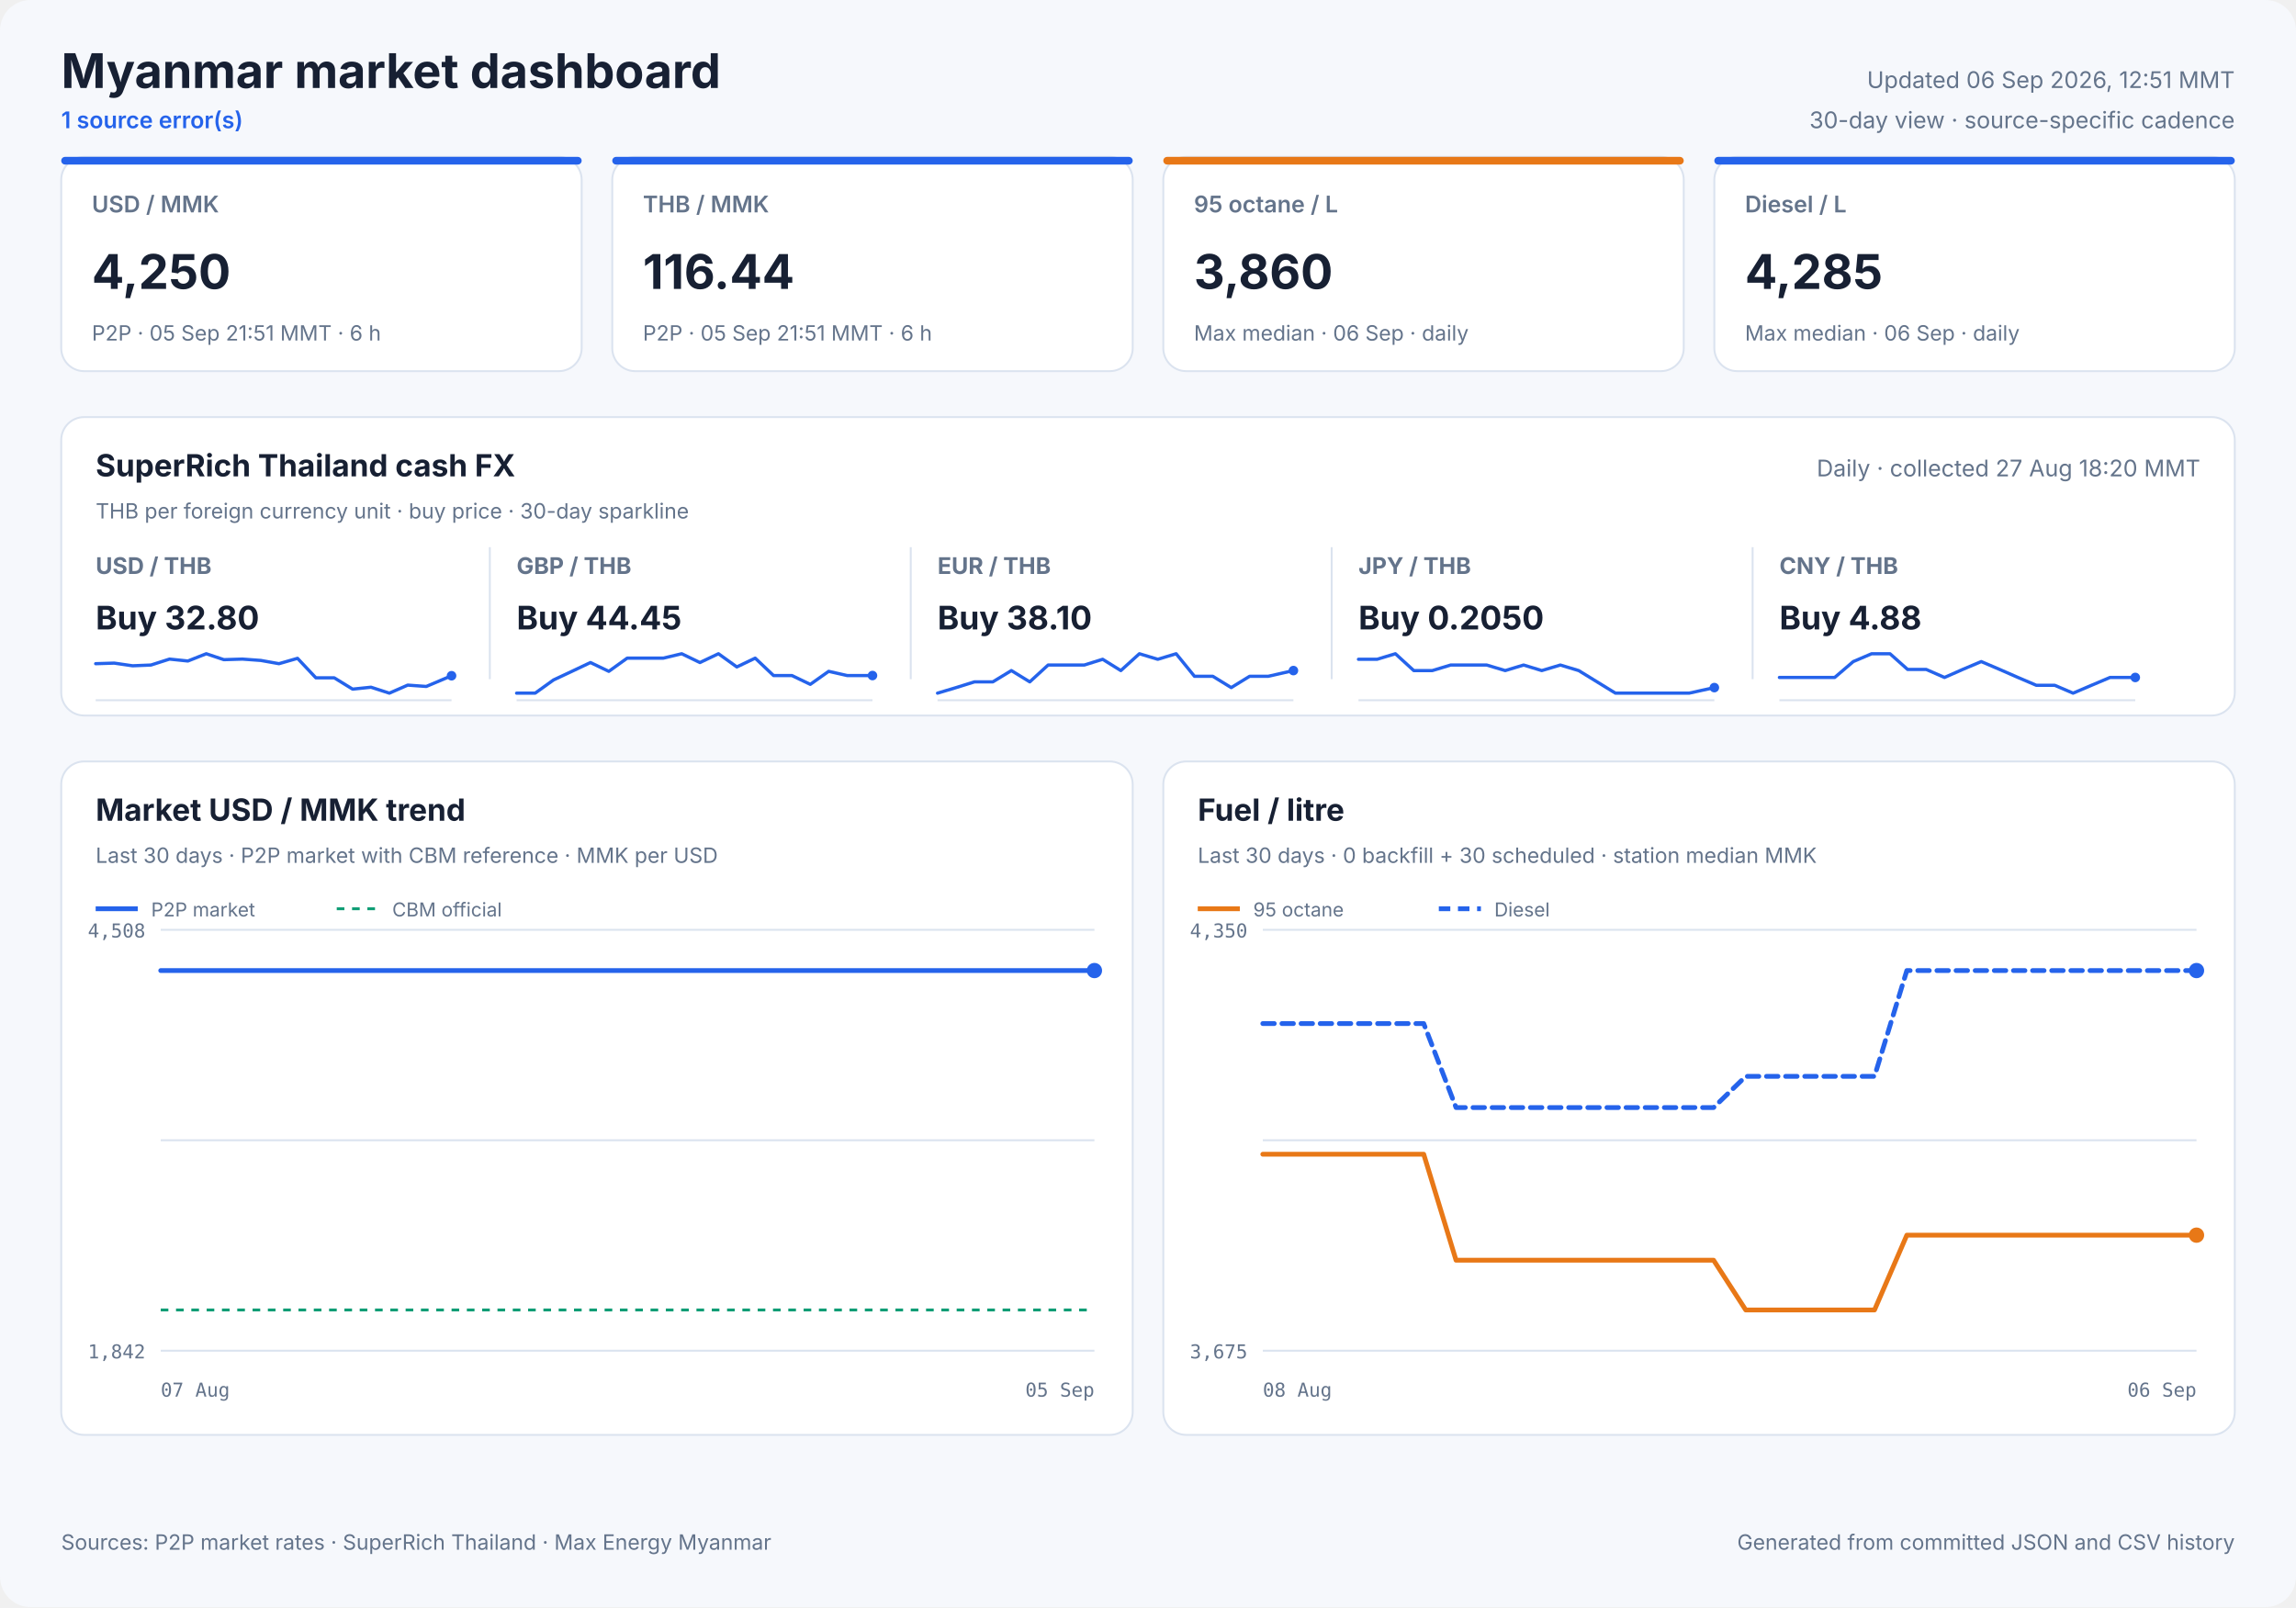
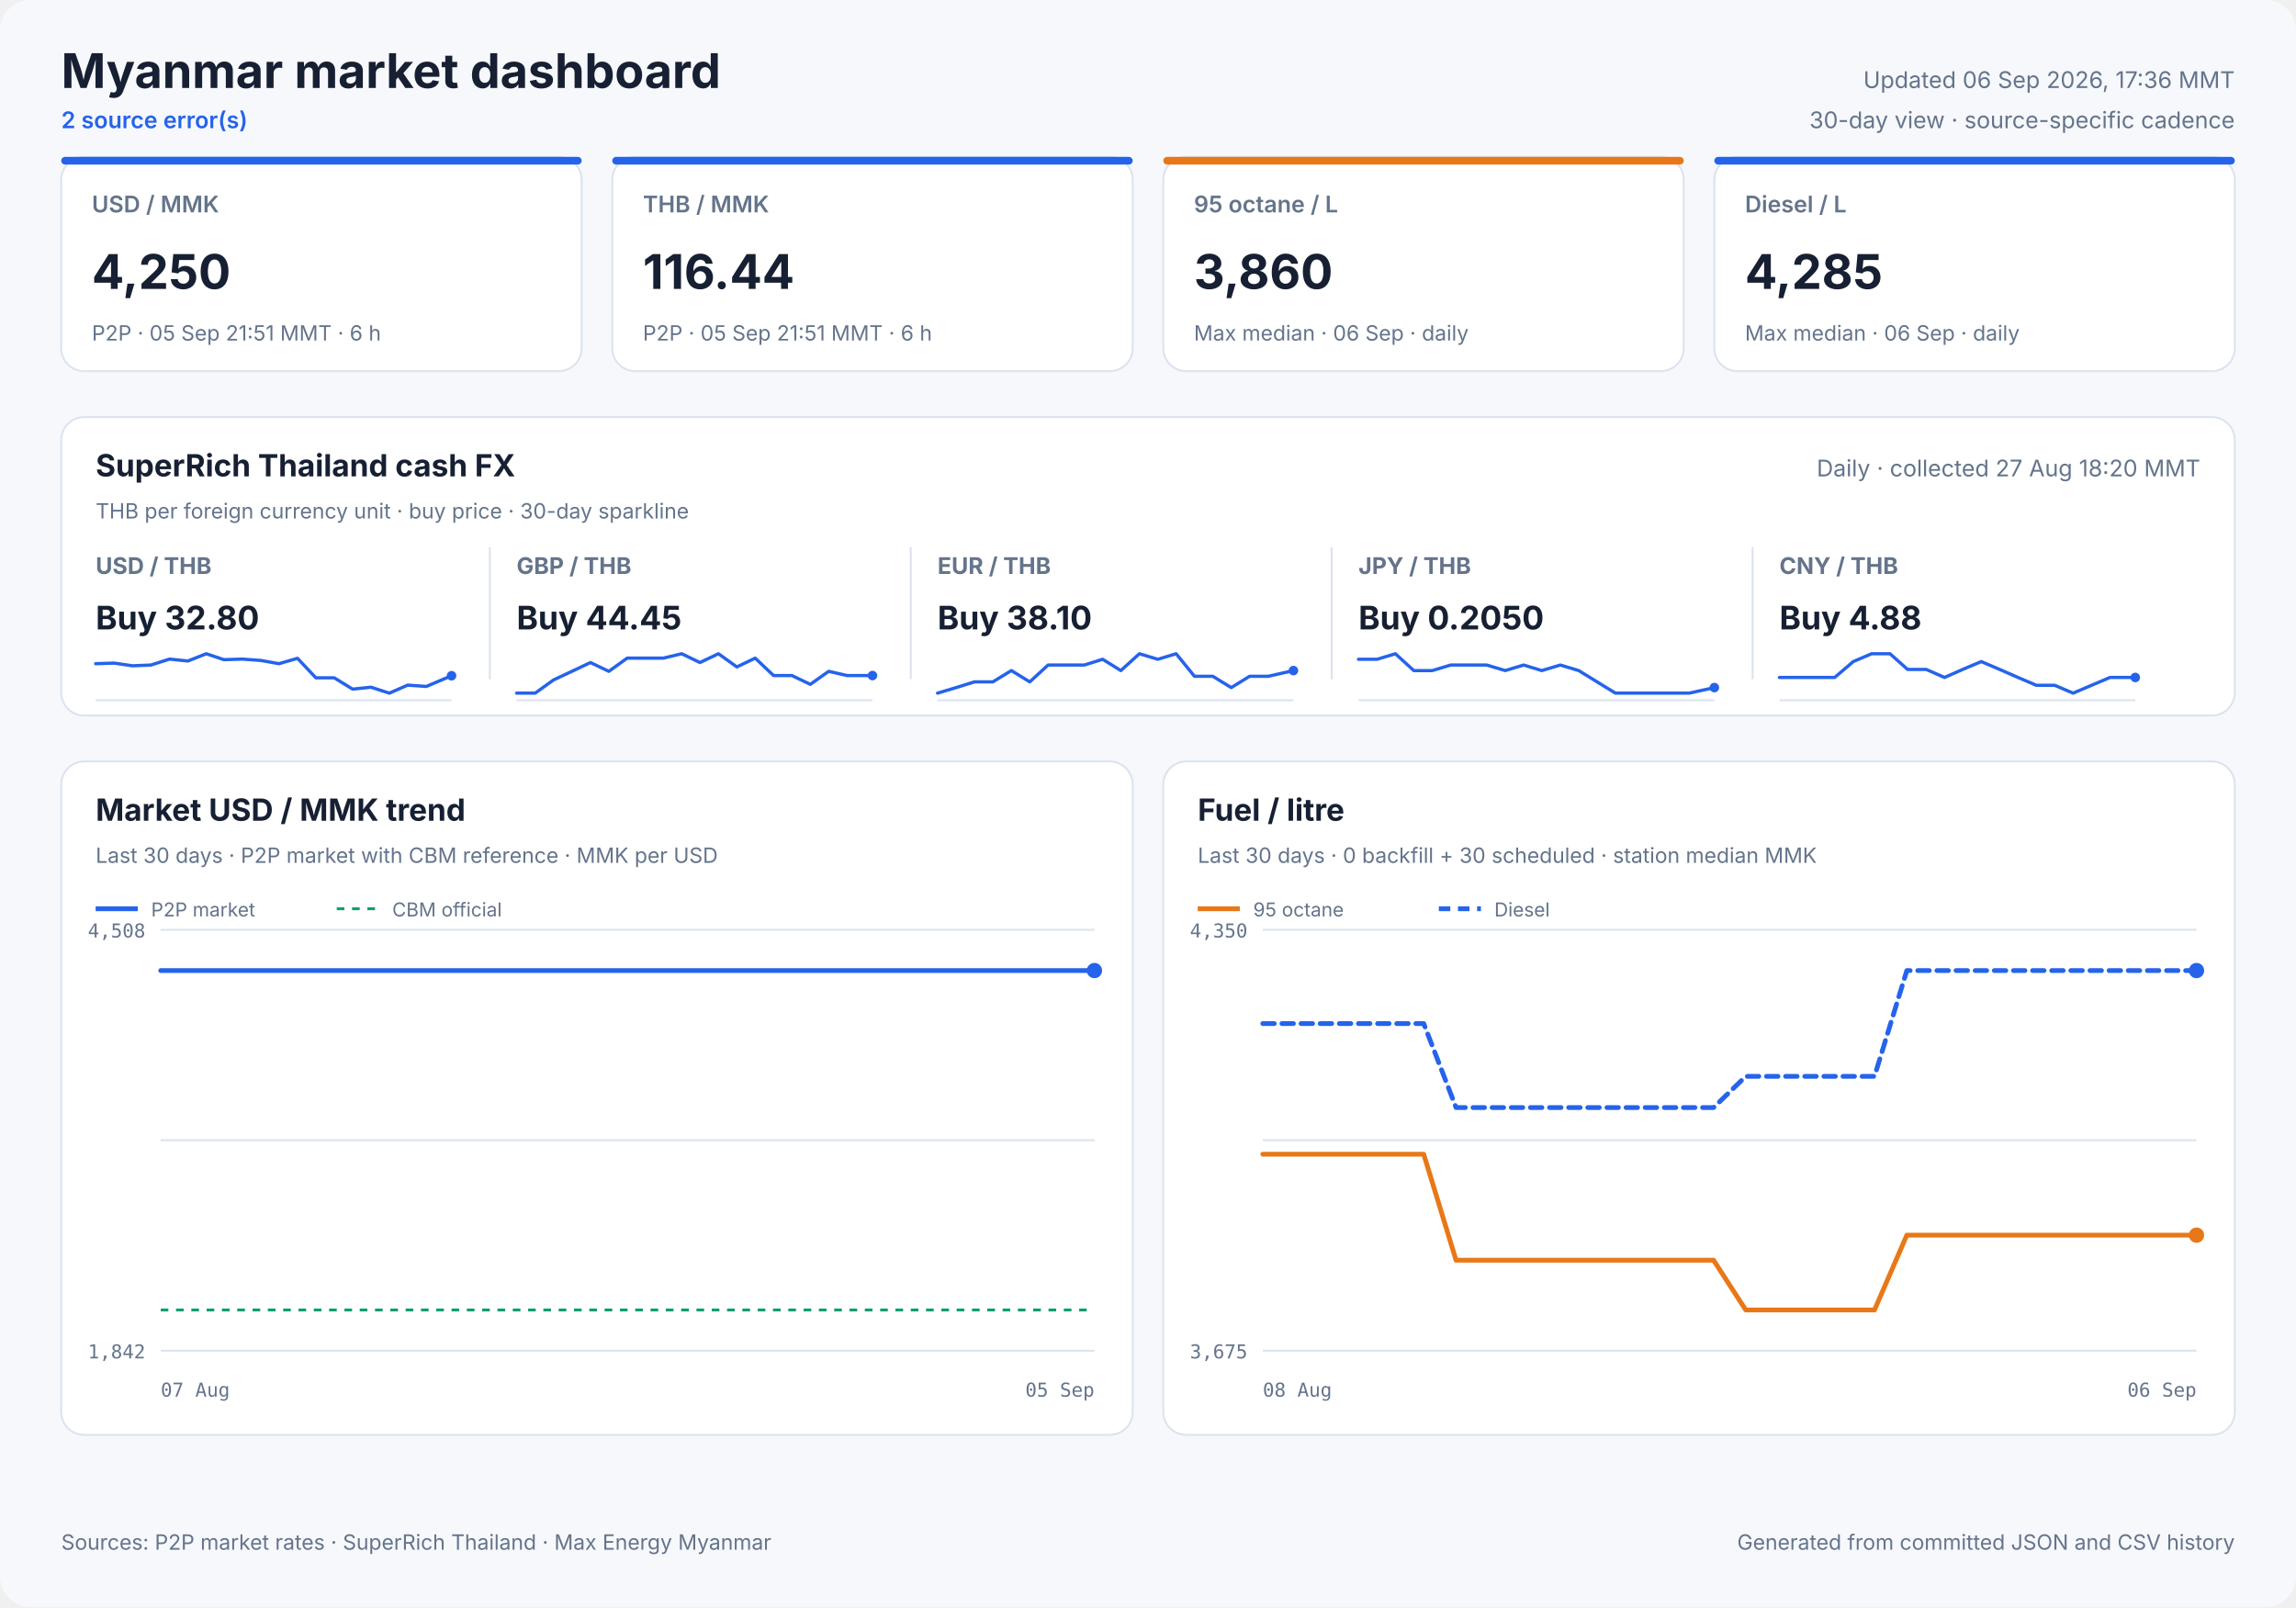
<svg xmlns="http://www.w3.org/2000/svg" width="1200" height="840" viewBox="0 0 1200 840" role="img">
  <style>
            text { font-family: Inter, ui-sans-serif, system-ui, -apple-system, sans-serif; fill: #172033; }
            .panel { fill: #ffffff; stroke: #dbe3ef; stroke-width: 1; }
            .title { font-size: 25px; font-weight: 700; }
            .freshness { font-size: 12px; fill: #64748b; }
            .status { font-size: 12px; fill: #2563eb; font-weight: 600; }
            .card-label { font-size: 12px; fill: #64748b; font-weight: 600; }
            .card-value { font-size: 25px; font-weight: 700; }
            .card-note { font-size: 11px; fill: #64748b; }
            .cash-pair { font-size: 12px; fill: #64748b; font-weight: 650; }
            .cash-value { font-size: 17px; font-weight: 700; }
            .cash-note { font-size: 11px; fill: #64748b; }
            .sparkline { stroke: #2563eb; stroke-width: 1.7; stroke-linecap: round; stroke-linejoin: round; }
            .sparkline-dot { fill: #2563eb; }
            .sparkline-baseline { stroke: #dbe3ef; stroke-width: 1; }
            .cash-sparkline-empty { font-size: 12px; fill: #94a3b8; }
            .panel-title { font-size: 16px; font-weight: 700; }
            .panel-subtitle { font-size: 11px; fill: #64748b; }
            .empty-title { font-size: 16px; font-weight: 650; fill: #64748b; }
            .empty-note { font-size: 12px; fill: #94a3b8; }
            .axis { font-size: 10px; fill: #64748b; font-family: ui-monospace, SFMono-Regular, monospace; }
            .legend { font-size: 10px; fill: #64748b; }
            .grid { stroke: #dbe3ef; stroke-width: 1; }
            .footer { font-size: 11px; fill: #64748b; }
        </style>
  <rect width="1200" height="840" rx="16" fill="#f6f8fc" />
  <text x="32" y="46" class="title" text-anchor="start">Myanmar market dashboard</text>
-   <text x="32" y="67" class="status" text-anchor="start">1 source error(s)</text>
-   <text x="1168" y="46" class="freshness" text-anchor="end">Updated 06 Sep 2026, 12:51 MMT</text>
+   <text x="32" y="67" class="status" text-anchor="start">2 source error(s)</text>
+   <text x="1168" y="46" class="freshness" text-anchor="end">Updated 06 Sep 2026, 17:36 MMT</text>
  <text x="1168" y="67" class="freshness" text-anchor="end">30-day view · source-specific cadence</text>
  <rect x="32" y="82" width="272" height="112" rx="12" class="panel" />
  <rect x="32" y="82" width="272" height="4" rx="2" fill="#2563eb" />
  <text x="48" y="111" class="card-label" text-anchor="start">USD / MMK</text>
  <text x="48" y="151" class="card-value" text-anchor="start">4,250</text>
  <text x="48" y="178" class="card-note" text-anchor="start">P2P · 05 Sep 21:51 MMT · 6 h</text>
  <rect x="320" y="82" width="272" height="112" rx="12" class="panel" />
  <rect x="320" y="82" width="272" height="4" rx="2" fill="#2563eb" />
  <text x="336" y="111" class="card-label" text-anchor="start">THB / MMK</text>
  <text x="336" y="151" class="card-value" text-anchor="start">116.44</text>
  <text x="336" y="178" class="card-note" text-anchor="start">P2P · 05 Sep 21:51 MMT · 6 h</text>
  <rect x="608" y="82" width="272" height="112" rx="12" class="panel" />
  <rect x="608" y="82" width="272" height="4" rx="2" fill="#e87817" />
  <text x="624" y="111" class="card-label" text-anchor="start">95 octane / L</text>
  <text x="624" y="151" class="card-value" text-anchor="start">3,860</text>
  <text x="624" y="178" class="card-note" text-anchor="start">Max median · 06 Sep · daily</text>
  <rect x="896" y="82" width="272" height="112" rx="12" class="panel" />
  <rect x="896" y="82" width="272" height="4" rx="2" fill="#2563eb" />
  <text x="912" y="111" class="card-label" text-anchor="start">Diesel / L</text>
  <text x="912" y="151" class="card-value" text-anchor="start">4,285</text>
  <text x="912" y="178" class="card-note" text-anchor="start">Max median · 06 Sep · daily</text>
  <rect x="32" y="218" width="1136" height="156" rx="12" class="panel" />
  <text x="50" y="249" class="panel-title" text-anchor="start">SuperRich Thailand cash FX</text>
  <text x="50" y="271" class="panel-subtitle" text-anchor="start">THB per foreign currency unit · buy price · 30-day sparkline</text>
  <text x="1150" y="249" class="freshness" text-anchor="end">Daily · collected 27 Aug 18:20 MMT</text>
  <text x="50" y="300" class="cash-pair" text-anchor="start">USD / THB</text>
  <text x="50" y="329" class="cash-value" text-anchor="start">Buy 32.80</text>
  <line x1="50" y1="366.0" x2="236" y2="366.0" class="sparkline-baseline" />
  <polyline points="50.0,346.9 59.7,346.6 69.3,348.0 78.9,347.6 88.6,344.5 98.2,345.5 107.8,341.7 117.0,344.8 126.7,344.5 136.3,345.2 145.8,346.9 155.5,344.1 165.1,354.3 174.7,354.3 184.3,360.2 193.9,359.2 203.5,362.3 213.1,358.1 222.8,358.8 236.0,353.2" fill="none" class="sparkline" />
  <circle cx="236.0" cy="353.2" r="2.5" class="sparkline-dot" />
  <line x1="256" y1="286" x2="256" y2="355" class="grid" />
  <text x="270" y="300" class="cash-pair" text-anchor="start">GBP / THB</text>
  <text x="270" y="329" class="cash-value" text-anchor="start">Buy 44.45</text>
  <line x1="270" y1="366.0" x2="456" y2="366.0" class="sparkline-baseline" />
  <polyline points="270.0,362.3 279.7,362.3 289.3,355.4 298.9,350.9 308.6,346.3 318.2,350.9 327.8,344.0 337.0,344.0 346.7,344.0 356.3,341.7 365.8,346.3 375.5,341.7 385.1,348.6 394.7,344.0 404.3,353.1 413.9,353.1 423.5,357.7 433.1,350.9 442.8,353.1 456.0,353.1" fill="none" class="sparkline" />
  <circle cx="456.0" cy="353.1" r="2.5" class="sparkline-dot" />
  <line x1="476" y1="286" x2="476" y2="355" class="grid" />
  <text x="490" y="300" class="cash-pair" text-anchor="start">EUR / THB</text>
  <text x="490" y="329" class="cash-value" text-anchor="start">Buy 38.10</text>
  <line x1="490" y1="366.0" x2="676" y2="366.0" class="sparkline-baseline" />
  <polyline points="490.0,362.3 499.7,359.4 509.3,356.4 518.9,356.4 528.6,350.5 538.2,356.4 547.8,347.6 557.0,347.6 566.7,347.6 576.3,344.6 585.8,350.5 595.5,341.7 605.1,344.6 614.7,341.7 624.3,353.5 633.9,353.5 643.5,359.4 653.1,353.5 662.8,353.5 676.0,350.5" fill="none" class="sparkline" />
  <circle cx="676.0" cy="350.5" r="2.5" class="sparkline-dot" />
  <line x1="696" y1="286" x2="696" y2="355" class="grid" />
  <text x="710" y="300" class="cash-pair" text-anchor="start">JPY / THB</text>
  <text x="710" y="329" class="cash-value" text-anchor="start">Buy 0.2050</text>
  <line x1="710" y1="366.0" x2="896" y2="366.0" class="sparkline-baseline" />
  <polyline points="710.0,344.6 719.7,344.6 729.3,341.7 738.9,350.5 748.6,350.5 758.2,347.6 767.8,347.6 777.0,347.6 786.7,350.5 796.3,347.6 805.8,350.5 815.5,347.6 825.1,350.5 834.7,356.4 844.3,362.3 853.9,362.3 863.5,362.3 873.1,362.3 882.8,362.3 896.0,359.4" fill="none" class="sparkline" />
  <circle cx="896.0" cy="359.4" r="2.5" class="sparkline-dot" />
  <line x1="916" y1="286" x2="916" y2="355" class="grid" />
  <text x="930" y="300" class="cash-pair" text-anchor="start">CNY / THB</text>
  <text x="930" y="329" class="cash-value" text-anchor="start">Buy 4.88</text>
  <line x1="930" y1="366.0" x2="1116" y2="366.0" class="sparkline-baseline" />
  <polyline points="930.0,354.1 939.7,354.1 949.3,354.1 958.9,354.1 968.6,345.8 978.2,341.7 987.8,341.7 997.0,349.9 1006.7,349.9 1016.3,354.1 1025.8,349.9 1035.5,345.8 1045.1,349.9 1054.7,354.1 1064.3,358.2 1073.9,358.2 1083.5,362.3 1093.1,358.2 1102.8,354.1 1116.0,354.1" fill="none" class="sparkline" />
  <circle cx="1116.0" cy="354.1" r="2.5" class="sparkline-dot" />
  <rect x="32" y="398" width="560" height="352" rx="12" class="panel" />
  <text x="50" y="429" class="panel-title" text-anchor="start">Market USD / MMK trend</text>
  <text x="50" y="451" class="panel-subtitle" text-anchor="start">Last 30 days · P2P market with CBM reference · MMK per USD</text>
  <line x1="84" y1="486.0" x2="572" y2="486.0" class="grid" />
  <line x1="84" y1="596.0" x2="572" y2="596.0" class="grid" />
  <line x1="84" y1="706.0" x2="572" y2="706.0" class="grid" />
  <text x="76" y="490" class="axis" text-anchor="end">4,508</text>
  <text x="76" y="710" class="axis" text-anchor="end">1,842</text>
  <text x="84" y="730" class="axis" text-anchor="start">07 Aug</text>
  <text x="572" y="730" class="axis" text-anchor="end">05 Sep</text>
  <line x1="84" y1="684.7" x2="572" y2="684.7" stroke="#0f9d75" stroke-width="1.5" stroke-dasharray="4 4" />
-   <polyline points="84.0,507.3 88.1,507.3 92.1,507.3 96.9,507.3 100.4,507.3 104.5,507.3 108.5,507.3 113.6,507.3 117.0,507.3 121.2,507.3 125.1,507.3 130.4,507.3 134.2,507.3 138.1,507.3 142.0,507.3 146.9,507.3 150.5,507.3 154.7,507.3 163.9,507.3 167.3,507.3 171.4,507.3 175.4,507.3 180.6,507.3 184.0,507.3 188.1,507.3 192.0,507.3 197.2,507.3 200.6,507.3 204.7,507.3 208.6,507.3 213.1,507.3 216.7,507.3 220.8,507.3 224.8,507.3 229.8,507.3 233.3,507.3 237.5,507.3 241.5,507.3 246.4,507.3 250.2,507.3 254.2,507.3 258.3,507.3 263.0,507.3 266.7,507.3 270.9,507.3 274.9,507.3 279.7,507.3 283.3,507.3 287.5,507.3 291.5,507.3 296.3,507.3 300.0,507.3 304.2,507.3 308.2,507.3 313.0,507.3 316.7,507.3 320.9,507.3 324.9,507.3 329.6,507.3 333.2,507.3 337.4,507.3 341.4,507.3 346.4,507.3 349.9,507.3 354.0,507.3 358.0,507.3 363.0,507.3 366.8,507.3 370.9,507.3 374.8,507.3 379.6,507.3 383.2,507.3 387.5,507.3 391.5,507.3 396.3,507.3 399.9,507.3 404.2,507.3 408.9,507.3 418.5,507.3 427.1,507.3 436.2,507.3 443.8,507.3 449.8,507.3 456.5,507.3 459.4,507.3 465.3,507.3 469.8,507.3 473.1,507.3 476.2,507.3 482.1,507.3 487.9,507.3 494.0,507.3 498.5,507.3 503.0,507.3 506.4,507.3 509.4,507.3 514.7,507.3 519.4,507.3 523.0,507.3 526.1,507.3 531.3,507.3 536.0,507.3 539.5,507.3 542.7,507.3 548.0,507.3 552.7,507.3 556.1,507.3 559.2,507.3 564.6,507.3 568.8,507.3 572.0,507.3" fill="none" stroke="#2563eb" stroke-width="2.5" stroke-linecap="round" stroke-linejoin="round" />
+   <polyline points="84.0,507.3 88.0,507.3 92.9,507.3 96.4,507.3 100.5,507.3 104.5,507.3 109.8,507.3 113.2,507.3 117.4,507.3 121.4,507.3 126.6,507.3 130.5,507.3 134.4,507.3 138.4,507.3 143.3,507.3 146.9,507.3 151.2,507.3 160.4,507.3 163.9,507.3 168.0,507.3 172.0,507.3 177.3,507.3 180.7,507.3 184.8,507.3 188.8,507.3 194.0,507.3 197.5,507.3 201.6,507.3 205.5,507.3 210.0,507.3 213.6,507.3 217.8,507.3 221.9,507.3 226.9,507.3 230.4,507.3 234.6,507.3 238.7,507.3 243.7,507.3 247.5,507.3 251.5,507.3 255.6,507.3 260.4,507.3 264.1,507.3 268.3,507.3 272.4,507.3 277.2,507.3 280.9,507.3 285.1,507.3 289.1,507.3 294.0,507.3 297.7,507.3 302.0,507.3 306.0,507.3 310.8,507.3 314.5,507.3 318.7,507.3 322.8,507.3 327.6,507.3 331.2,507.3 335.4,507.3 339.4,507.3 344.5,507.3 348.0,507.3 352.2,507.3 356.2,507.3 361.2,507.3 365.1,507.3 369.2,507.3 373.2,507.3 377.9,507.3 381.6,507.3 385.9,507.3 389.9,507.3 394.8,507.3 398.4,507.3 402.8,507.3 407.5,507.3 417.2,507.3 425.9,507.3 435.0,507.3 442.7,507.3 448.8,507.3 455.5,507.3 458.4,507.3 464.4,507.3 468.9,507.3 472.3,507.3 475.4,507.3 481.4,507.3 487.2,507.3 493.4,507.3 497.9,507.3 502.4,507.3 505.8,507.3 508.9,507.3 514.2,507.3 518.9,507.3 522.6,507.3 525.7,507.3 531.0,507.3 535.7,507.3 539.3,507.3 542.5,507.3 547.8,507.3 552.5,507.3 556.0,507.3 559.1,507.3 564.5,507.3 568.8,507.3 572.0,507.3" fill="none" stroke="#2563eb" stroke-width="2.5" stroke-linecap="round" stroke-linejoin="round" />
  <circle cx="572.0" cy="507.3" r="4" fill="#2563eb" />
  <line x1="50" y1="475" x2="72" y2="475" stroke="#2563eb" stroke-width="2.5" />
  <text x="79" y="479" class="legend" text-anchor="start">P2P market</text>
  <line x1="176" y1="475" x2="198" y2="475" stroke="#0f9d75" stroke-width="1.5" stroke-dasharray="4 4" />
  <text x="205" y="479" class="legend" text-anchor="start">CBM official</text>
  <rect x="608" y="398" width="560" height="352" rx="12" class="panel" />
  <text x="626" y="429" class="panel-title" text-anchor="start">Fuel / litre</text>
  <text x="626" y="451" class="panel-subtitle" text-anchor="start">Last 30 days · 0 backfill + 30 scheduled · station median MMK</text>
  <line x1="660" y1="486.0" x2="1148" y2="486.0" class="grid" />
  <line x1="660" y1="596.0" x2="1148" y2="596.0" class="grid" />
  <line x1="660" y1="706.0" x2="1148" y2="706.0" class="grid" />
  <text x="652" y="490" class="axis" text-anchor="end">4,350</text>
  <text x="652" y="710" class="axis" text-anchor="end">3,675</text>
  <text x="660" y="730" class="axis" text-anchor="start">08 Aug</text>
  <text x="1148" y="730" class="axis" text-anchor="end">06 Sep</text>
  <polyline points="660.0,603.3 676.8,603.3 693.7,603.3 710.5,603.3 727.3,603.3 744.1,603.3 761.0,658.7 777.8,658.7 794.6,658.7 811.4,658.7 828.3,658.7 845.1,658.7 861.9,658.7 878.8,658.7 895.6,658.7 912.4,684.7 929.2,684.7 946.1,684.7 962.9,684.7 979.7,684.7 996.6,645.6 1013.4,645.6 1030.2,645.6 1047.0,645.6 1063.9,645.6 1080.7,645.6 1097.5,645.6 1114.3,645.6 1131.2,645.6 1148.0,645.6" fill="none" stroke="#e87817" stroke-width="2.5" stroke-linecap="round" stroke-linejoin="round" />
  <circle cx="1148.0" cy="645.6" r="4" fill="#e87817" />
  <line x1="626" y1="475" x2="648" y2="475" stroke="#e87817" stroke-width="2.5" />
  <text x="655" y="479" class="legend" text-anchor="start">95 octane</text>
  <polyline points="660.0,535.0 676.8,535.0 693.7,535.0 710.5,535.0 727.3,535.0 744.1,535.0 761.0,578.9 777.8,578.9 794.6,578.9 811.4,578.9 828.3,578.9 845.1,578.9 861.9,578.9 878.8,578.9 895.6,578.9 912.4,562.6 929.2,562.6 946.1,562.6 962.9,562.6 979.7,562.6 996.6,507.3 1013.4,507.3 1030.2,507.3 1047.0,507.3 1063.9,507.3 1080.7,507.3 1097.5,507.3 1114.3,507.3 1131.2,507.3 1148.0,507.3" fill="none" stroke="#2563eb" stroke-width="2.5" stroke-linecap="round" stroke-linejoin="round" stroke-dasharray="6 4" />
  <circle cx="1148.0" cy="507.3" r="4" fill="#2563eb" />
  <line x1="752" y1="475" x2="774" y2="475" stroke="#2563eb" stroke-width="2.5" stroke-dasharray="6 4" />
  <text x="781" y="479" class="legend" text-anchor="start">Diesel</text>
  <text x="32" y="810" class="footer" text-anchor="start">Sources: P2P market rates · SuperRich Thailand · Max Energy Myanmar</text>
  <text x="1168" y="810" class="footer" text-anchor="end">Generated from committed JSON and CSV history</text>
</svg>
